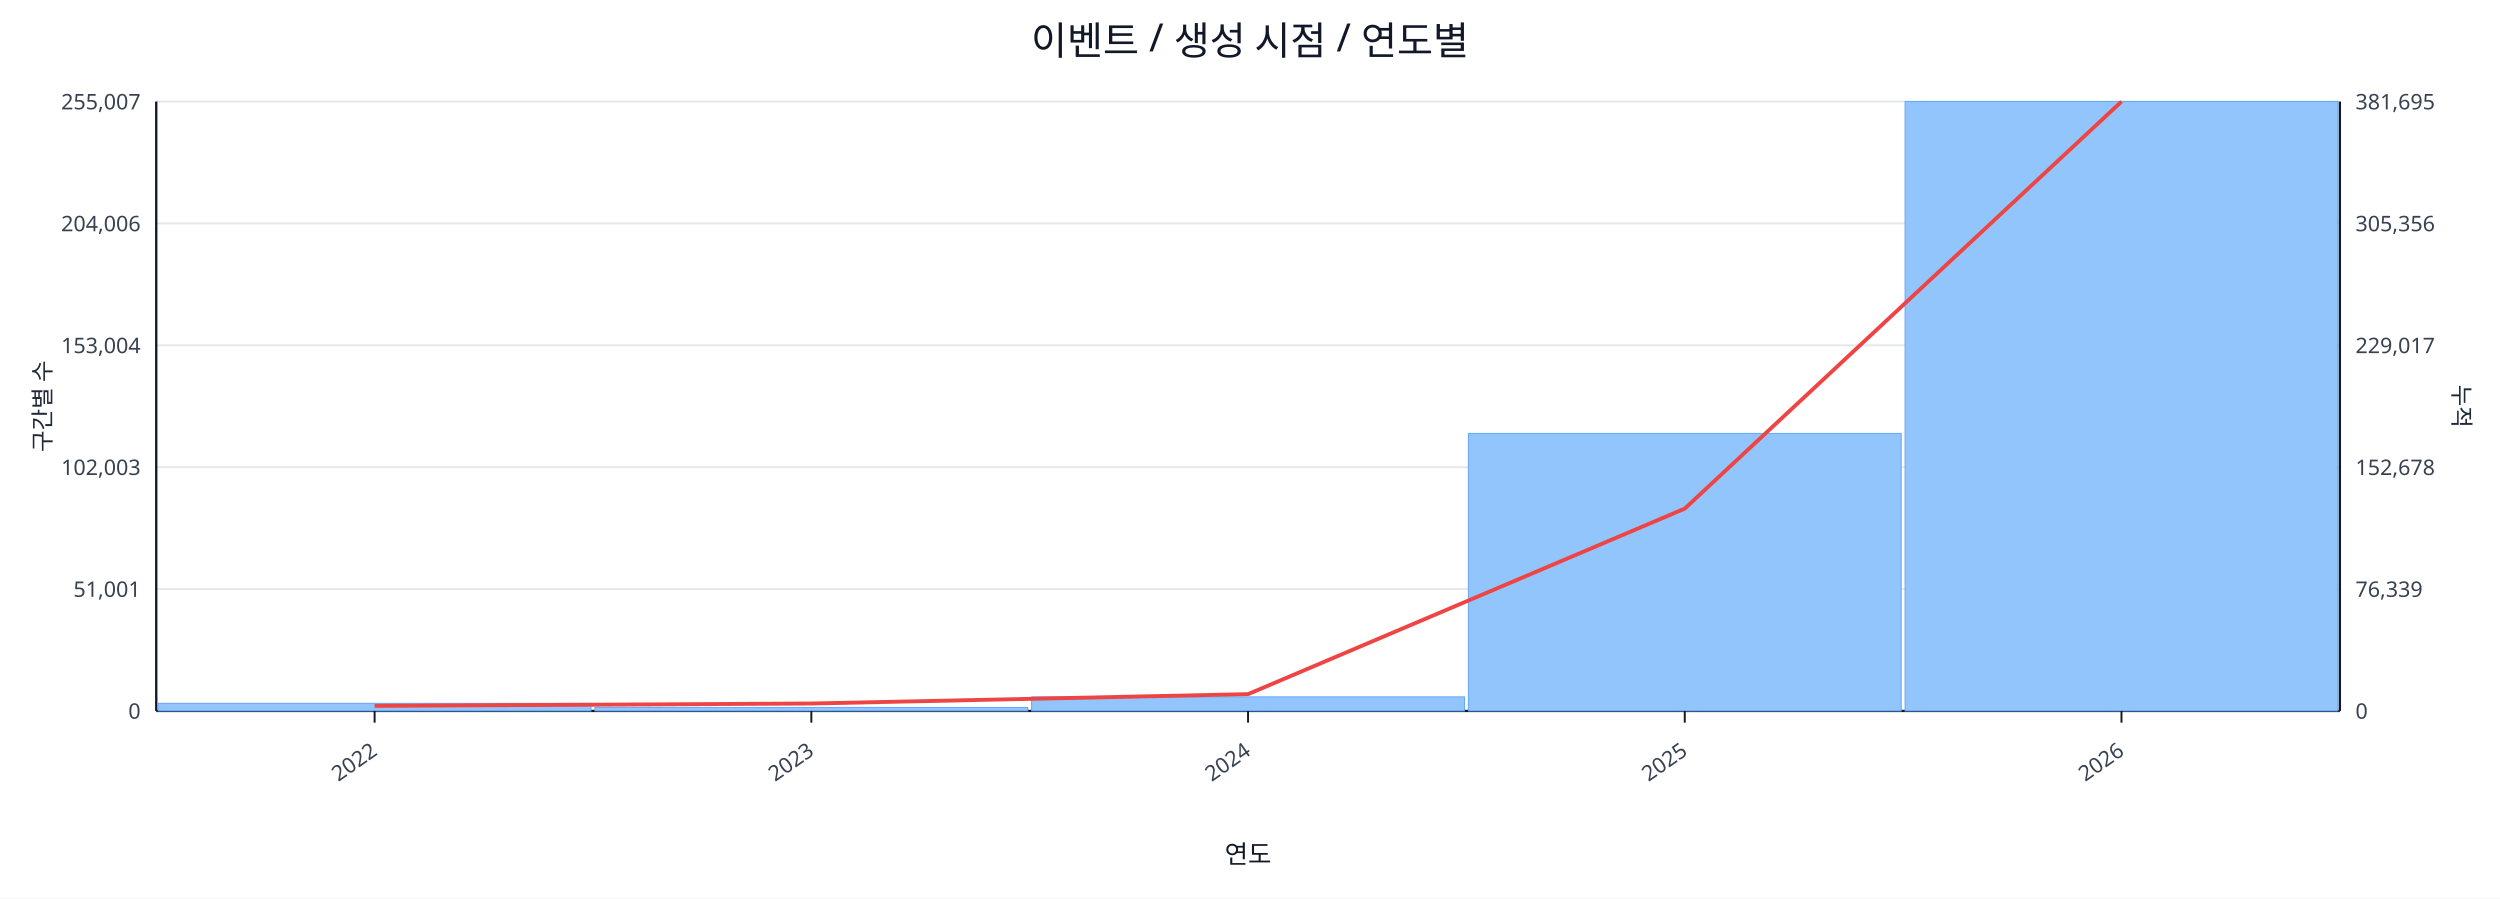
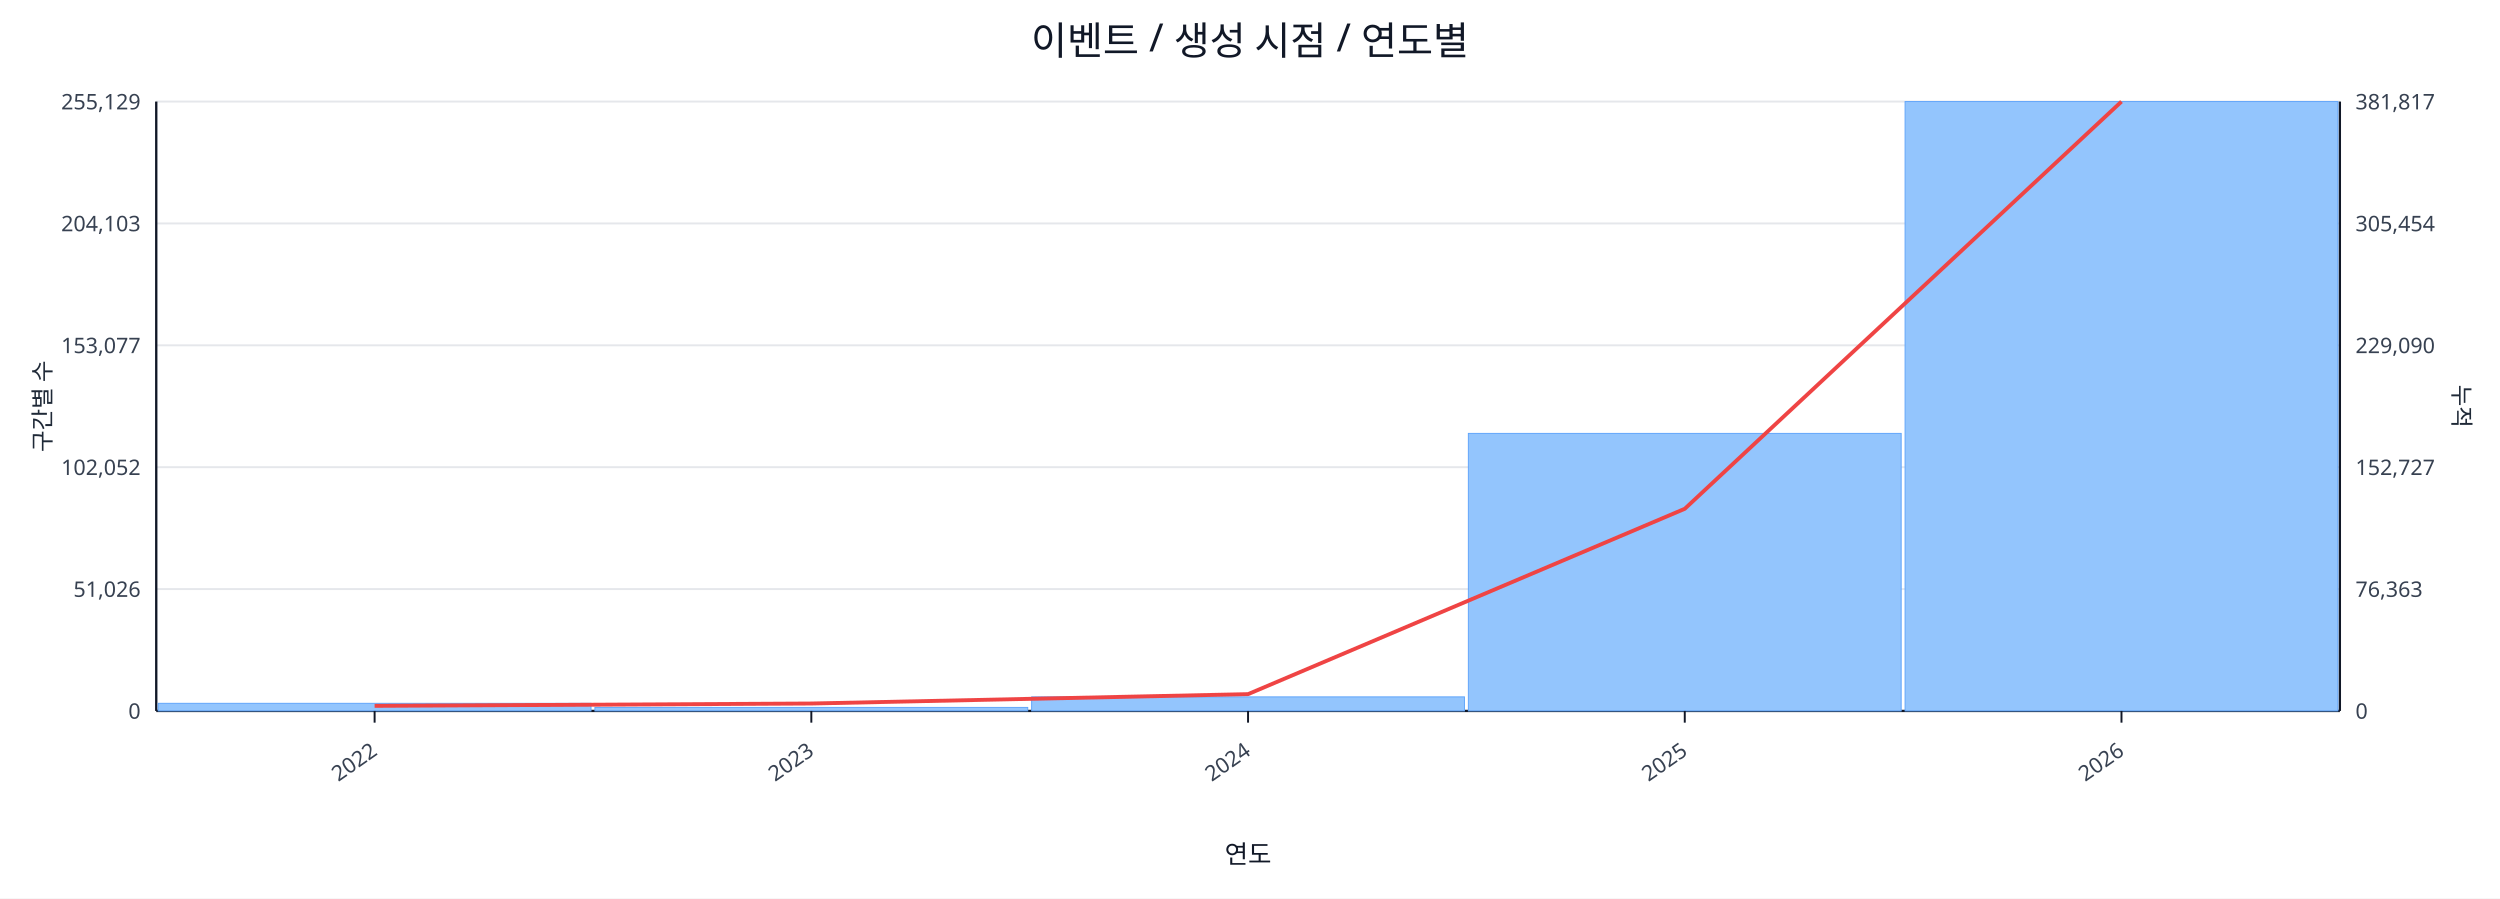
<svg xmlns="http://www.w3.org/2000/svg" width="1280" height="460" viewBox="0 0 1280 460">
  <rect x="0" y="0" width="100%" height="100%" fill="#ffffff" />
  <text x="640.0" y="28" font-size="20" text-anchor="middle" font-family="sans-serif" fill="#111827">이벤트 / 생성 시점 / 연도별</text>
  <line x1="80.0" y1="52.0" x2="1198.0" y2="52.0" stroke="#e5e7eb" stroke-width="1" />
-   <text x="72.0" y="56.0" font-size="11" text-anchor="end" font-family="sans-serif" fill="#374151">255,007</text>
-   <text x="1206.0" y="56.0" font-size="11" text-anchor="start" font-family="sans-serif" fill="#374151">381,695</text>
+   <text x="72.0" y="56.0" font-size="11" text-anchor="end" font-family="sans-serif" fill="#374151">255,129</text>
+   <text x="1206.0" y="56.0" font-size="11" text-anchor="start" font-family="sans-serif" fill="#374151">381,817</text>
  <line x1="80.0" y1="114.4" x2="1198.0" y2="114.4" stroke="#e5e7eb" stroke-width="1" />
-   <text x="72.0" y="118.4" font-size="11" text-anchor="end" font-family="sans-serif" fill="#374151">204,006</text>
-   <text x="1206.0" y="118.4" font-size="11" text-anchor="start" font-family="sans-serif" fill="#374151">305,356</text>
+   <text x="72.0" y="118.4" font-size="11" text-anchor="end" font-family="sans-serif" fill="#374151">204,103</text>
+   <text x="1206.0" y="118.4" font-size="11" text-anchor="start" font-family="sans-serif" fill="#374151">305,454</text>
  <line x1="80.0" y1="176.8" x2="1198.0" y2="176.8" stroke="#e5e7eb" stroke-width="1" />
-   <text x="72.0" y="180.8" font-size="11" text-anchor="end" font-family="sans-serif" fill="#374151">153,004</text>
-   <text x="1206.0" y="180.8" font-size="11" text-anchor="start" font-family="sans-serif" fill="#374151">229,017</text>
+   <text x="72.0" y="180.8" font-size="11" text-anchor="end" font-family="sans-serif" fill="#374151">153,077</text>
+   <text x="1206.0" y="180.8" font-size="11" text-anchor="start" font-family="sans-serif" fill="#374151">229,090</text>
  <line x1="80.0" y1="239.2" x2="1198.0" y2="239.2" stroke="#e5e7eb" stroke-width="1" />
-   <text x="72.0" y="243.2" font-size="11" text-anchor="end" font-family="sans-serif" fill="#374151">102,003</text>
-   <text x="1206.0" y="243.2" font-size="11" text-anchor="start" font-family="sans-serif" fill="#374151">152,678</text>
+   <text x="72.0" y="243.2" font-size="11" text-anchor="end" font-family="sans-serif" fill="#374151">102,052</text>
+   <text x="1206.0" y="243.2" font-size="11" text-anchor="start" font-family="sans-serif" fill="#374151">152,727</text>
  <line x1="80.0" y1="301.6" x2="1198.0" y2="301.6" stroke="#e5e7eb" stroke-width="1" />
-   <text x="72.0" y="305.6" font-size="11" text-anchor="end" font-family="sans-serif" fill="#374151">51,001</text>
-   <text x="1206.0" y="305.6" font-size="11" text-anchor="start" font-family="sans-serif" fill="#374151">76,339</text>
+   <text x="72.0" y="305.6" font-size="11" text-anchor="end" font-family="sans-serif" fill="#374151">51,026</text>
+   <text x="1206.0" y="305.6" font-size="11" text-anchor="start" font-family="sans-serif" fill="#374151">76,363</text>
  <line x1="80.0" y1="364.0" x2="1198.0" y2="364.0" stroke="#e5e7eb" stroke-width="1" />
  <text x="72.0" y="368.0" font-size="11" text-anchor="end" font-family="sans-serif" fill="#374151">0</text>
  <text x="1206.0" y="368.0" font-size="11" text-anchor="start" font-family="sans-serif" fill="#374151">0</text>
  <line x1="80.0" y1="364.0" x2="1198.0" y2="364.0" stroke="#111827" stroke-width="1.2" />
  <line x1="80.0" y1="52.0" x2="80.0" y2="364.0" stroke="#111827" stroke-width="1.2" />
  <line x1="1198.0" y1="52.0" x2="1198.0" y2="364.0" stroke="#111827" stroke-width="1.2" />
  <rect x="81.0" y="360.1" width="221.6" height="3.9" fill="#93c5fd" stroke="#60a5fa" stroke-width="0.5" />
  <rect x="304.6" y="362.2" width="221.6" height="1.8" fill="#93c5fd" stroke="#60a5fa" stroke-width="0.5" />
  <rect x="528.2" y="356.8" width="221.6" height="7.2" fill="#93c5fd" stroke="#60a5fa" stroke-width="0.5" />
  <rect x="751.8" y="221.9" width="221.6" height="142.1" fill="#93c5fd" stroke="#60a5fa" stroke-width="0.5" />
  <rect x="975.4" y="52.0" width="221.6" height="312.0" fill="#93c5fd" stroke="#60a5fa" stroke-width="0.5" />
-   <polyline fill="none" stroke="#ef4444" stroke-width="2" points="191.8,361.4 415.4,360.2 639.0,355.4 862.6,260.4 1086.2,52.0" />
+   <polyline fill="none" stroke="#ef4444" stroke-width="2" points="191.8,361.4 415.4,360.2 639.0,355.4 862.6,260.5 1086.2,52.0" />
  <line x1="191.8" y1="364.0" x2="191.8" y2="370.0" stroke="#111827" stroke-width="1" />
  <text x="193.8" y="386.0" font-size="11" text-anchor="end" transform="rotate(-35 193.8 386.0)" font-family="sans-serif" fill="#374151">2022</text>
  <line x1="415.4" y1="364.0" x2="415.4" y2="370.0" stroke="#111827" stroke-width="1" />
  <text x="417.4" y="386.0" font-size="11" text-anchor="end" transform="rotate(-35 417.4 386.0)" font-family="sans-serif" fill="#374151">2023</text>
  <line x1="639.0" y1="364.0" x2="639.0" y2="370.0" stroke="#111827" stroke-width="1" />
  <text x="641.0" y="386.0" font-size="11" text-anchor="end" transform="rotate(-35 641.0 386.0)" font-family="sans-serif" fill="#374151">2024</text>
  <line x1="862.6" y1="364.0" x2="862.6" y2="370.0" stroke="#111827" stroke-width="1" />
  <text x="864.6" y="386.0" font-size="11" text-anchor="end" transform="rotate(-35 864.6 386.0)" font-family="sans-serif" fill="#374151">2025</text>
  <line x1="1086.2" y1="364.0" x2="1086.2" y2="370.0" stroke="#111827" stroke-width="1" />
  <text x="1088.2" y="386.0" font-size="11" text-anchor="end" transform="rotate(-35 1088.2 386.0)" font-family="sans-serif" fill="#374151">2026</text>
  <text x="26" y="208.0" font-size="12" transform="rotate(-90 26 208.0)" text-anchor="middle" font-family="sans-serif" fill="#1f2937">구간별 수</text>
  <text x="1256.0" y="208.0" font-size="12" transform="rotate(90 1256.0 208.0)" text-anchor="middle" font-family="sans-serif" fill="#1f2937">누적</text>
  <text x="639.0" y="442.0" font-size="13" text-anchor="middle" font-family="sans-serif" fill="#111827">연도</text>
</svg>
